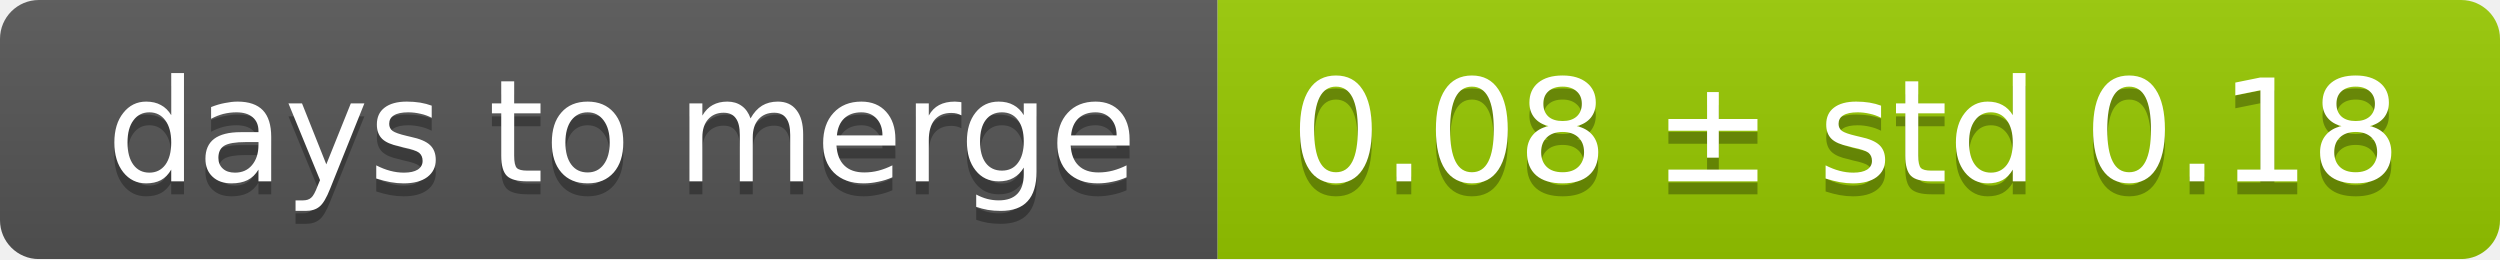
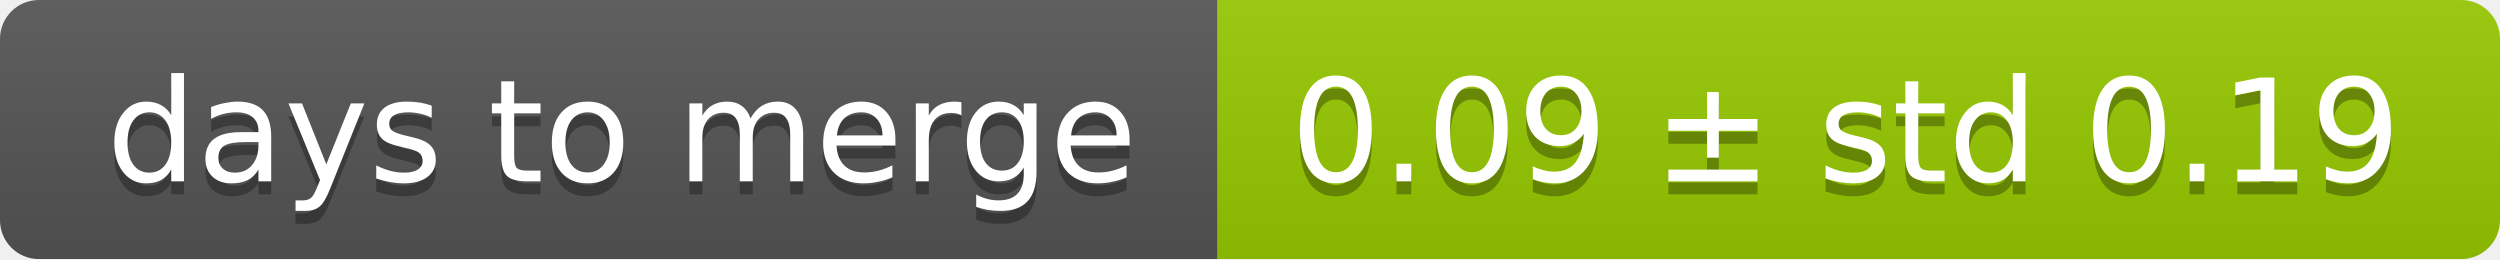
<svg xmlns="http://www.w3.org/2000/svg" width="193" height="20">
  <linearGradient id="smooth" x2="0" y2="100%">
    <stop offset="0" stop-color="#bbb" stop-opacity=".1" />
    <stop offset="1" stop-opacity=".1" />
  </linearGradient>
  <mask id="round">
    <rect width="193" height="20" rx="3" fill="#fff" />
  </mask>
  <g mask="url(#round)">
    <rect width="94" height="20" fill="#555" />
    <rect x="94" width="99" height="20" fill="#97ca00" />
    <rect width="193" height="20" fill="url(#smooth)" />
  </g>
  <g fill="#fff" text-anchor="middle" font-family="DejaVu Sans,Verdana,Geneva,sans-serif" font-size="11">
    <text x="48" y="15" fill="#010101" fill-opacity=".3">days to merge</text>
    <text x="48" y="14">days to merge</text>
-     <text x="142.5" y="15" fill="#010101" fill-opacity=".3">0.08 ± std 0.18</text>
-     <text x="142.5" y="14">0.08 ± std 0.18</text>
+     <text x="142.5" y="15" fill="#010101" fill-opacity=".3">0.09 ± std 0.19</text>
+     <text x="142.5" y="14">0.09 ± std 0.19</text>
  </g>
</svg>
